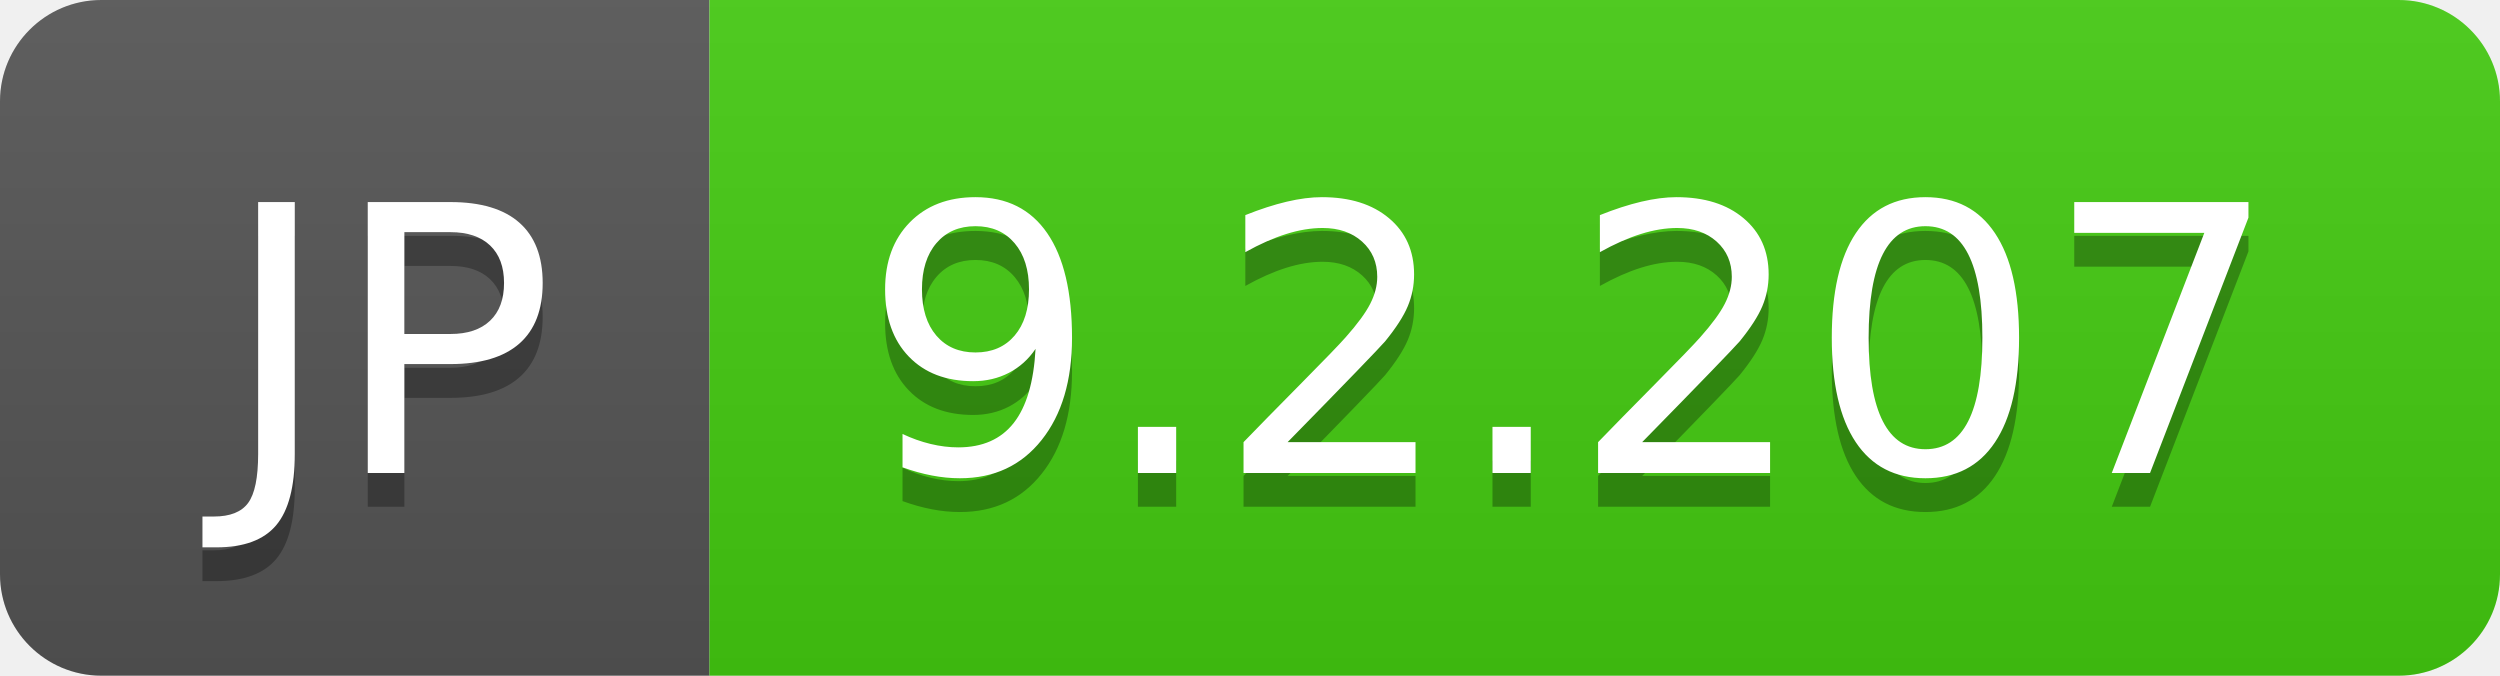
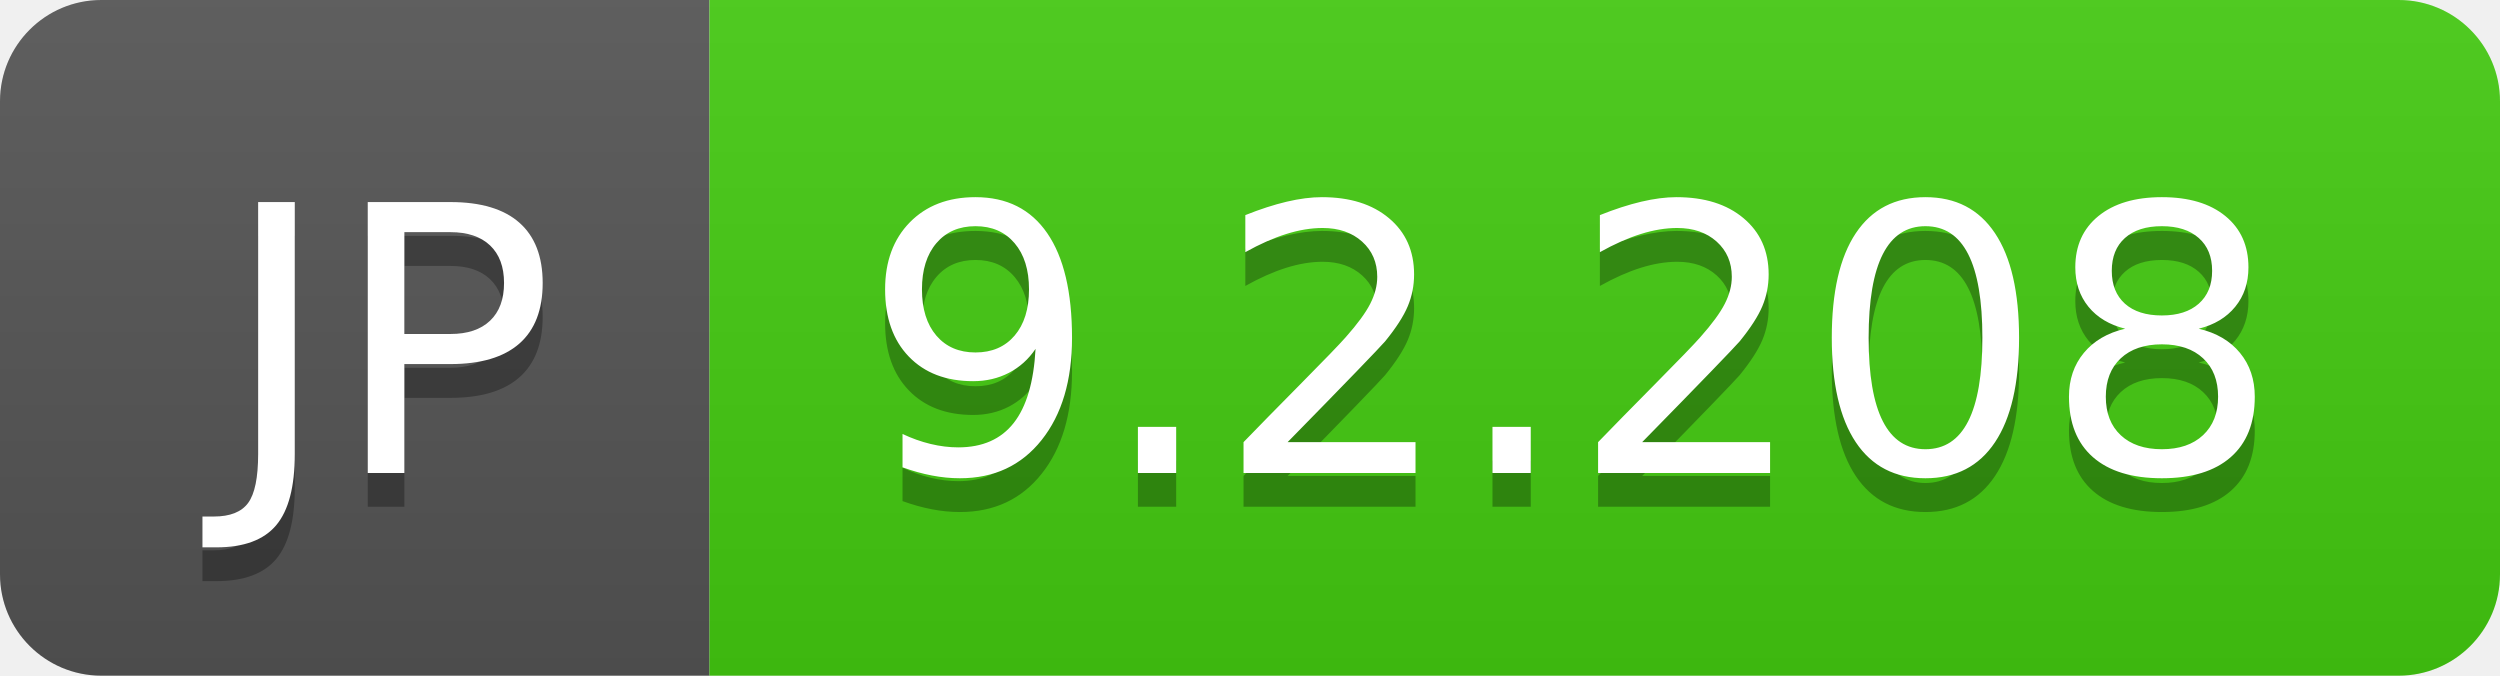
- <svg xmlns="http://www.w3.org/2000/svg" width="74" height="20" role="img" aria-label="JP: 9.2.207">
+ <svg xmlns="http://www.w3.org/2000/svg" width="74" height="20" role="img" aria-label="JP: 9.2.208">
  <linearGradient id="s" x2="0" y2="100%">
    <stop offset="0" stop-color="#bbb" stop-opacity=".1" />
    <stop offset="1" stop-opacity=".1" />
  </linearGradient>
  <clipPath id="r">
    <rect width="74" height="20" rx="3" fill="#fff" />
  </clipPath>
  <g clip-path="url(#r)">
    <rect width="21" height="20" fill="#555" />
    <rect x="21" width="53" height="20" fill="#4c1" />
    <rect width="74" height="20" fill="url(#s)" />
  </g>
  <g fill="#fff" text-anchor="middle" font-family="Verdana,Geneva,DejaVu Sans,sans-serif" text-rendering="geometricPrecision" font-size="110">
    <text aria-hidden="true" x="115" y="150" fill="#010101" fill-opacity=".3" transform="scale(.1)" textLength="110">JP</text>
    <text x="115" y="140" transform="scale(.1)" fill="#fff" textLength="110">JP</text>
-     <text aria-hidden="true" x="465" y="150" fill="#010101" fill-opacity=".3" transform="scale(.1)" textLength="430">9.2.207</text>
-     <text x="465" y="140" transform="scale(.1)" fill="#fff" textLength="430">9.2.207</text>
+     <text aria-hidden="true" x="465" y="150" fill="#010101" fill-opacity=".3" transform="scale(.1)" textLength="430">9.2.208</text>
+     <text x="465" y="140" transform="scale(.1)" fill="#fff" textLength="430">9.2.208</text>
  </g>
</svg>
